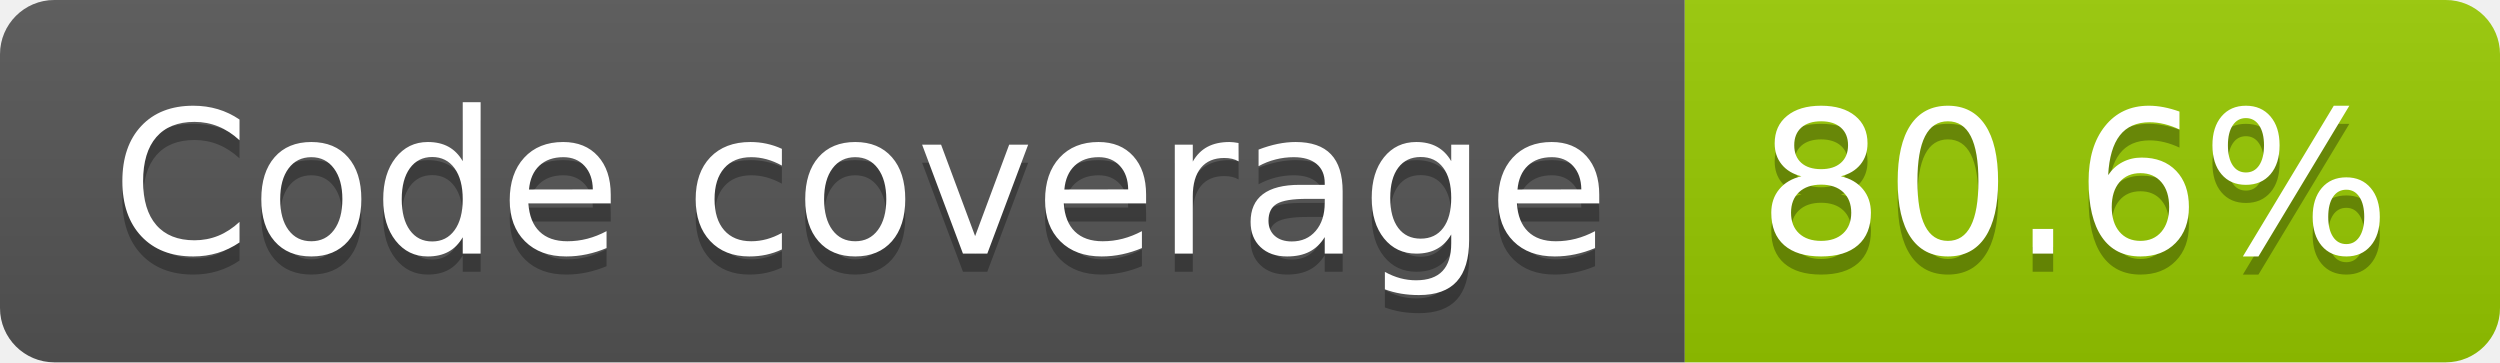
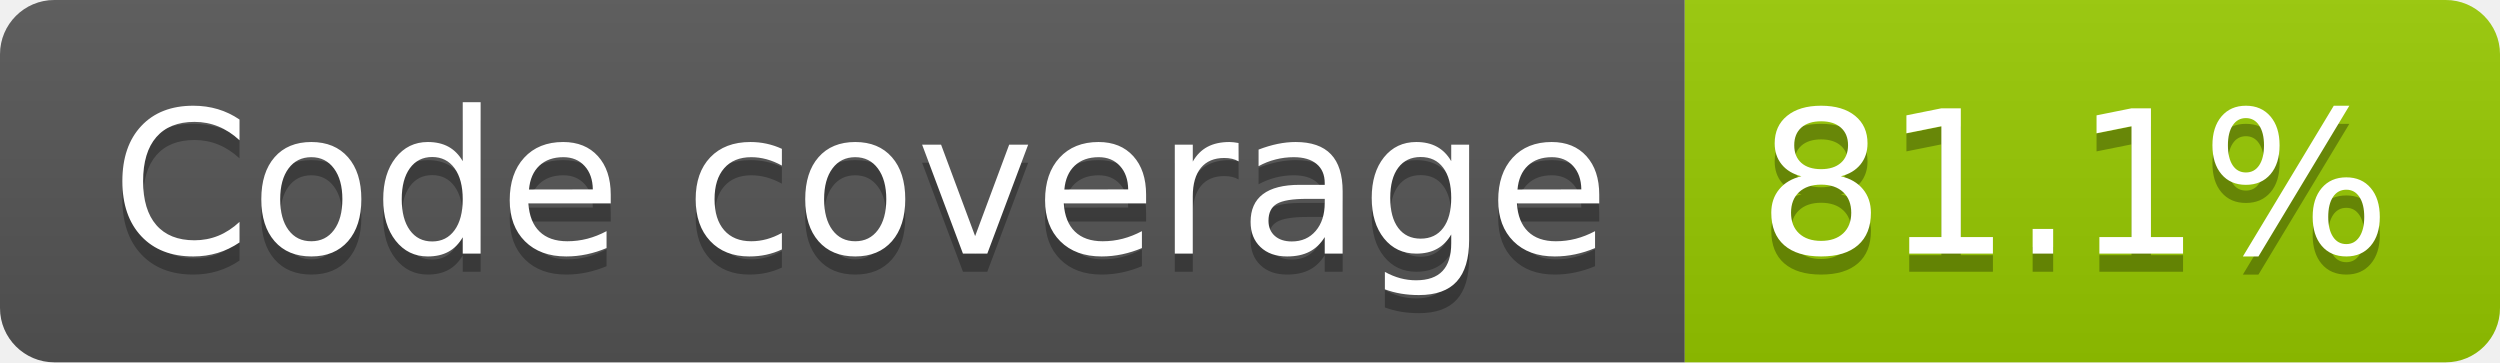
- <svg xmlns="http://www.w3.org/2000/svg" width="138" height="20" role="img" aria-label="Code coverage: 80.6%">
+ <svg xmlns="http://www.w3.org/2000/svg" width="138" height="20" role="img" aria-label="Code coverage: 81.1%">
  <linearGradient id="s" x2="0" y2="100%">
    <stop offset="0" stop-color="#bbb" stop-opacity=".1" />
    <stop offset="1" stop-opacity=".1" />
  </linearGradient>
  <clipPath id="r">
    <rect width="138" height="20" rx="3" fill="#fff" />
  </clipPath>
  <g clip-path="url(#r)">
    <rect width="93" height="20" fill="#555" />
    <rect x="93" width="45" height="20" fill="#97ca00" />
    <rect width="138" height="20" fill="url(#s)" />
  </g>
  <g fill="#fff" text-anchor="middle" font-family="Verdana,Geneva,DejaVu Sans,sans-serif" text-rendering="geometricPrecision" font-size="110">
    <text aria-hidden="true" x="475" y="150" fill="#010101" fill-opacity=".3" transform="scale(.1)" textLength="827">Code coverage</text>
    <text x="475" y="140" transform="scale(.1)" fill="#fff" textLength="827">Code coverage</text>
-     <text aria-hidden="true" x="1145" y="150" fill="#010101" fill-opacity=".3" transform="scale(.1)" textLength="350">80.6%</text>
-     <text x="1145" y="140" transform="scale(.1)" fill="#fff" textLength="350">80.6%</text>
+     <text aria-hidden="true" x="1145" y="150" fill="#010101" fill-opacity=".3" transform="scale(.1)" textLength="350">81.1%</text>
+     <text x="1145" y="140" transform="scale(.1)" fill="#fff" textLength="350">81.1%</text>
  </g>
</svg>
